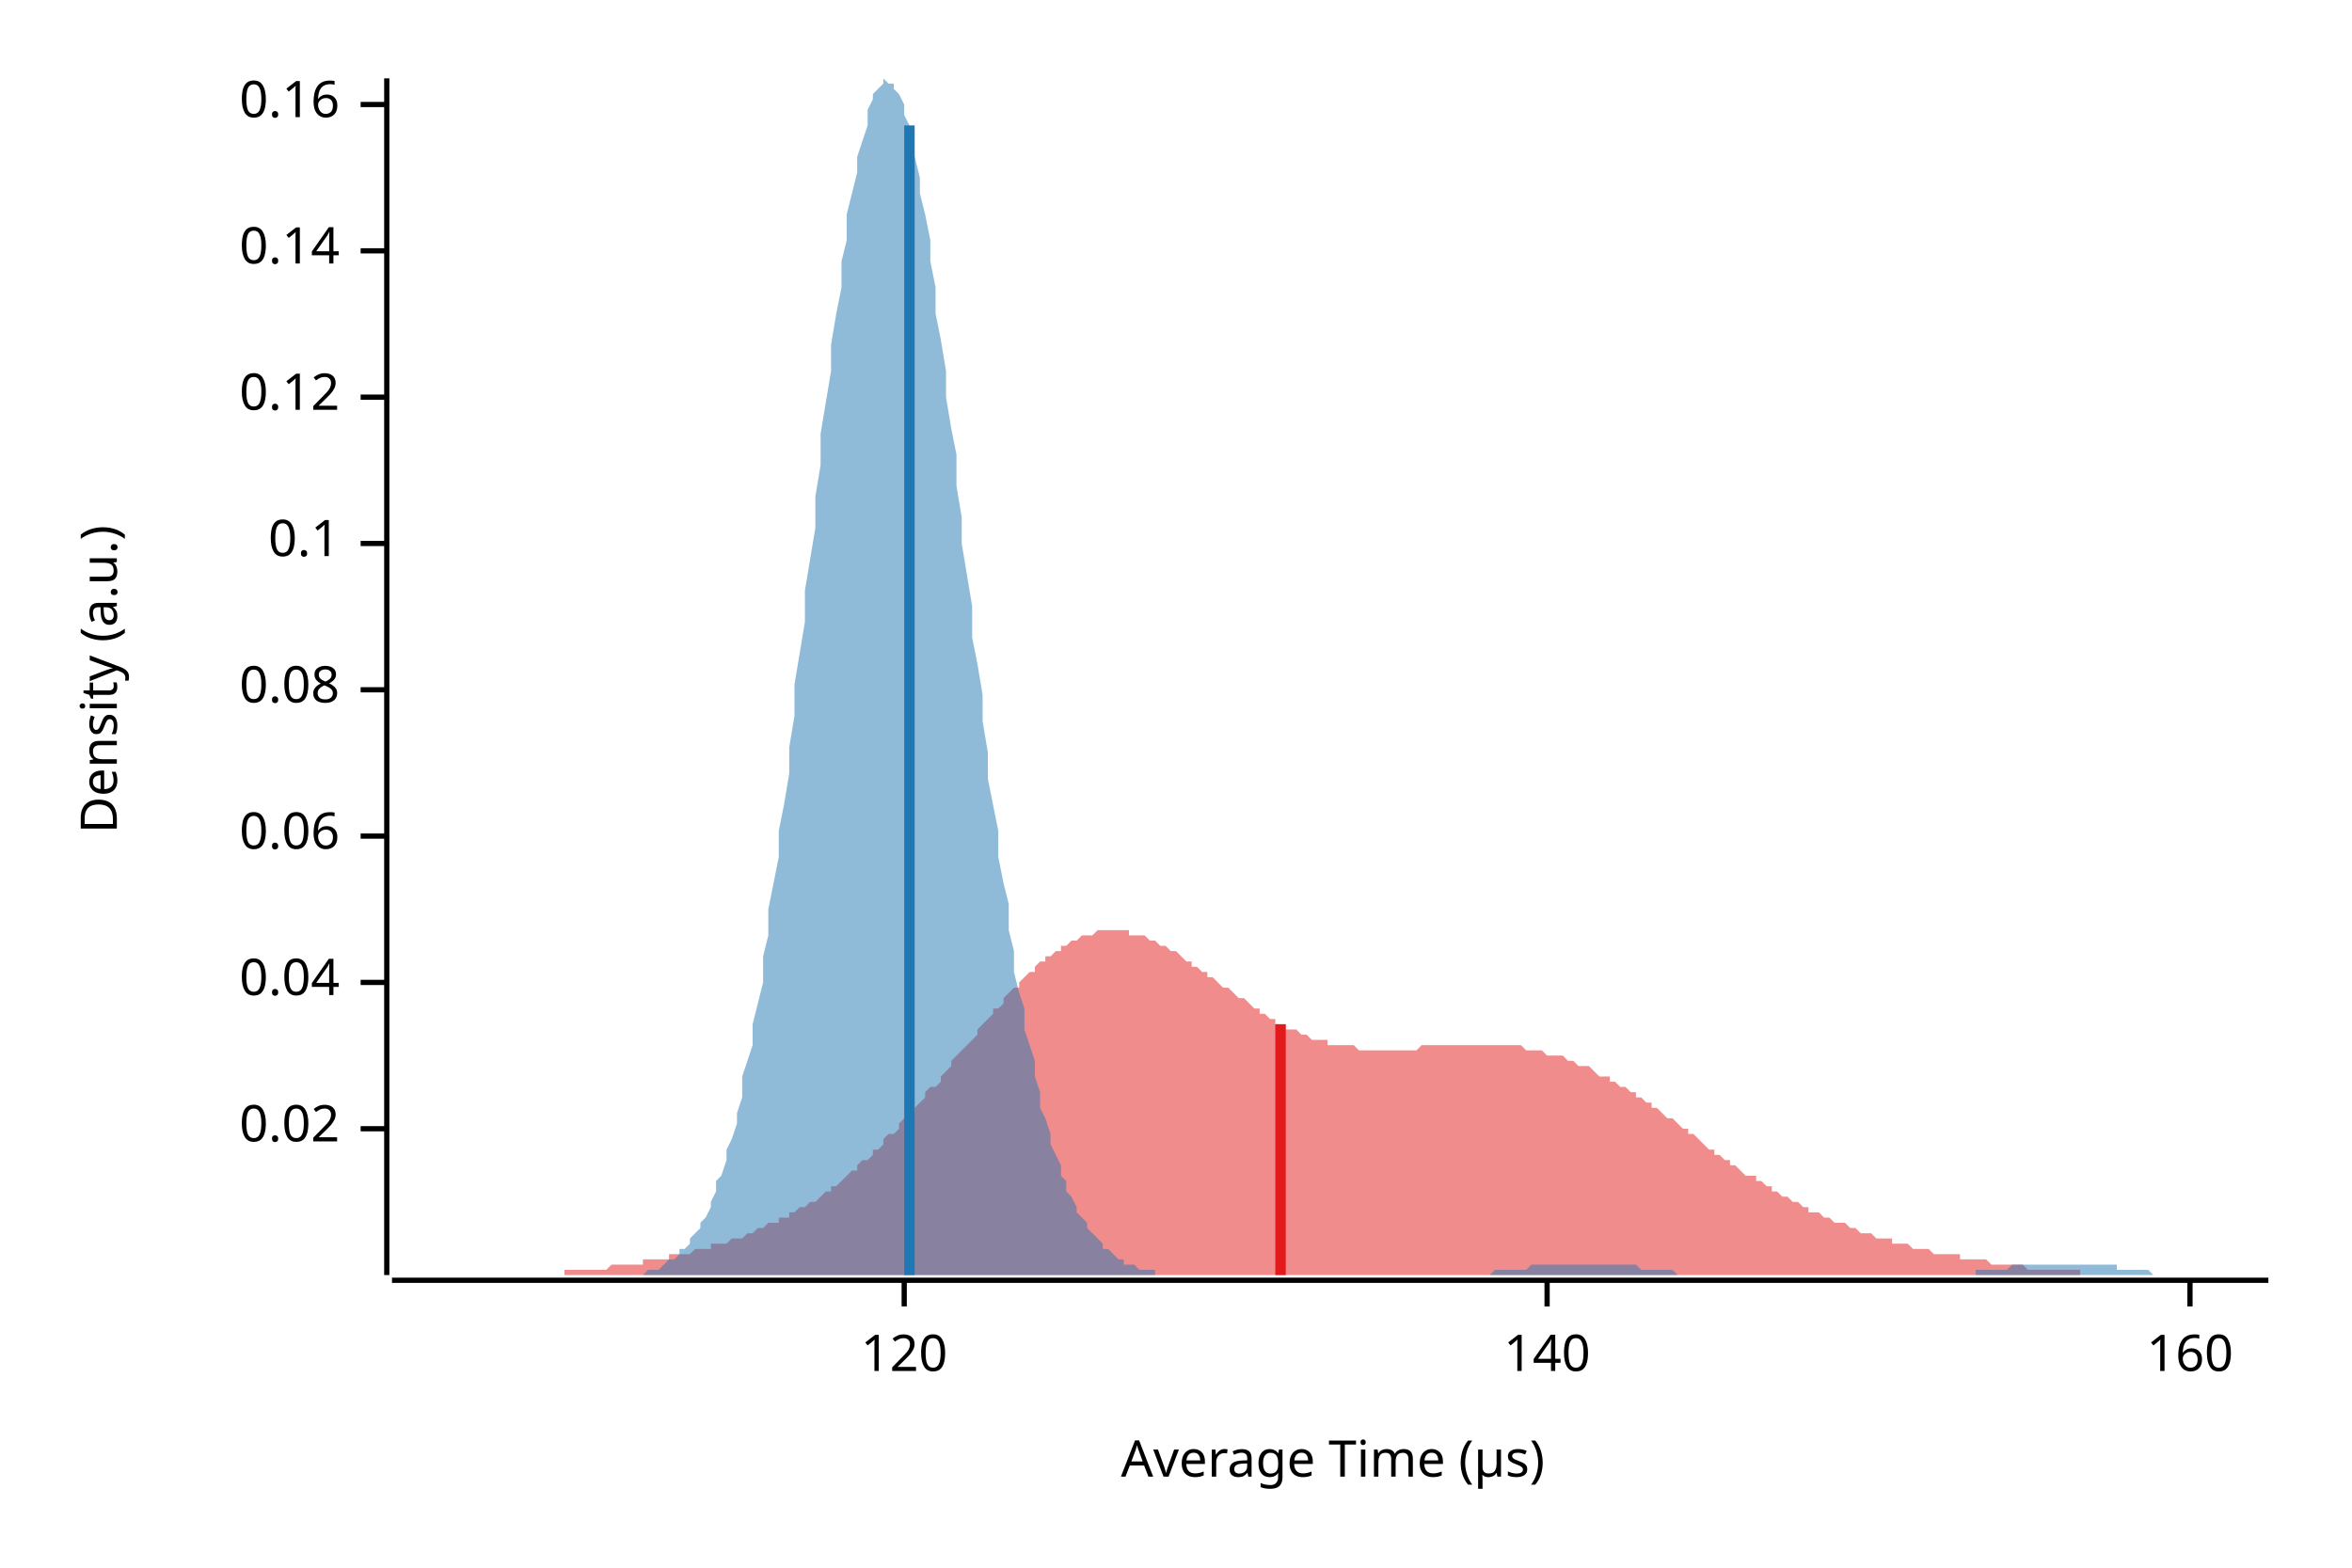
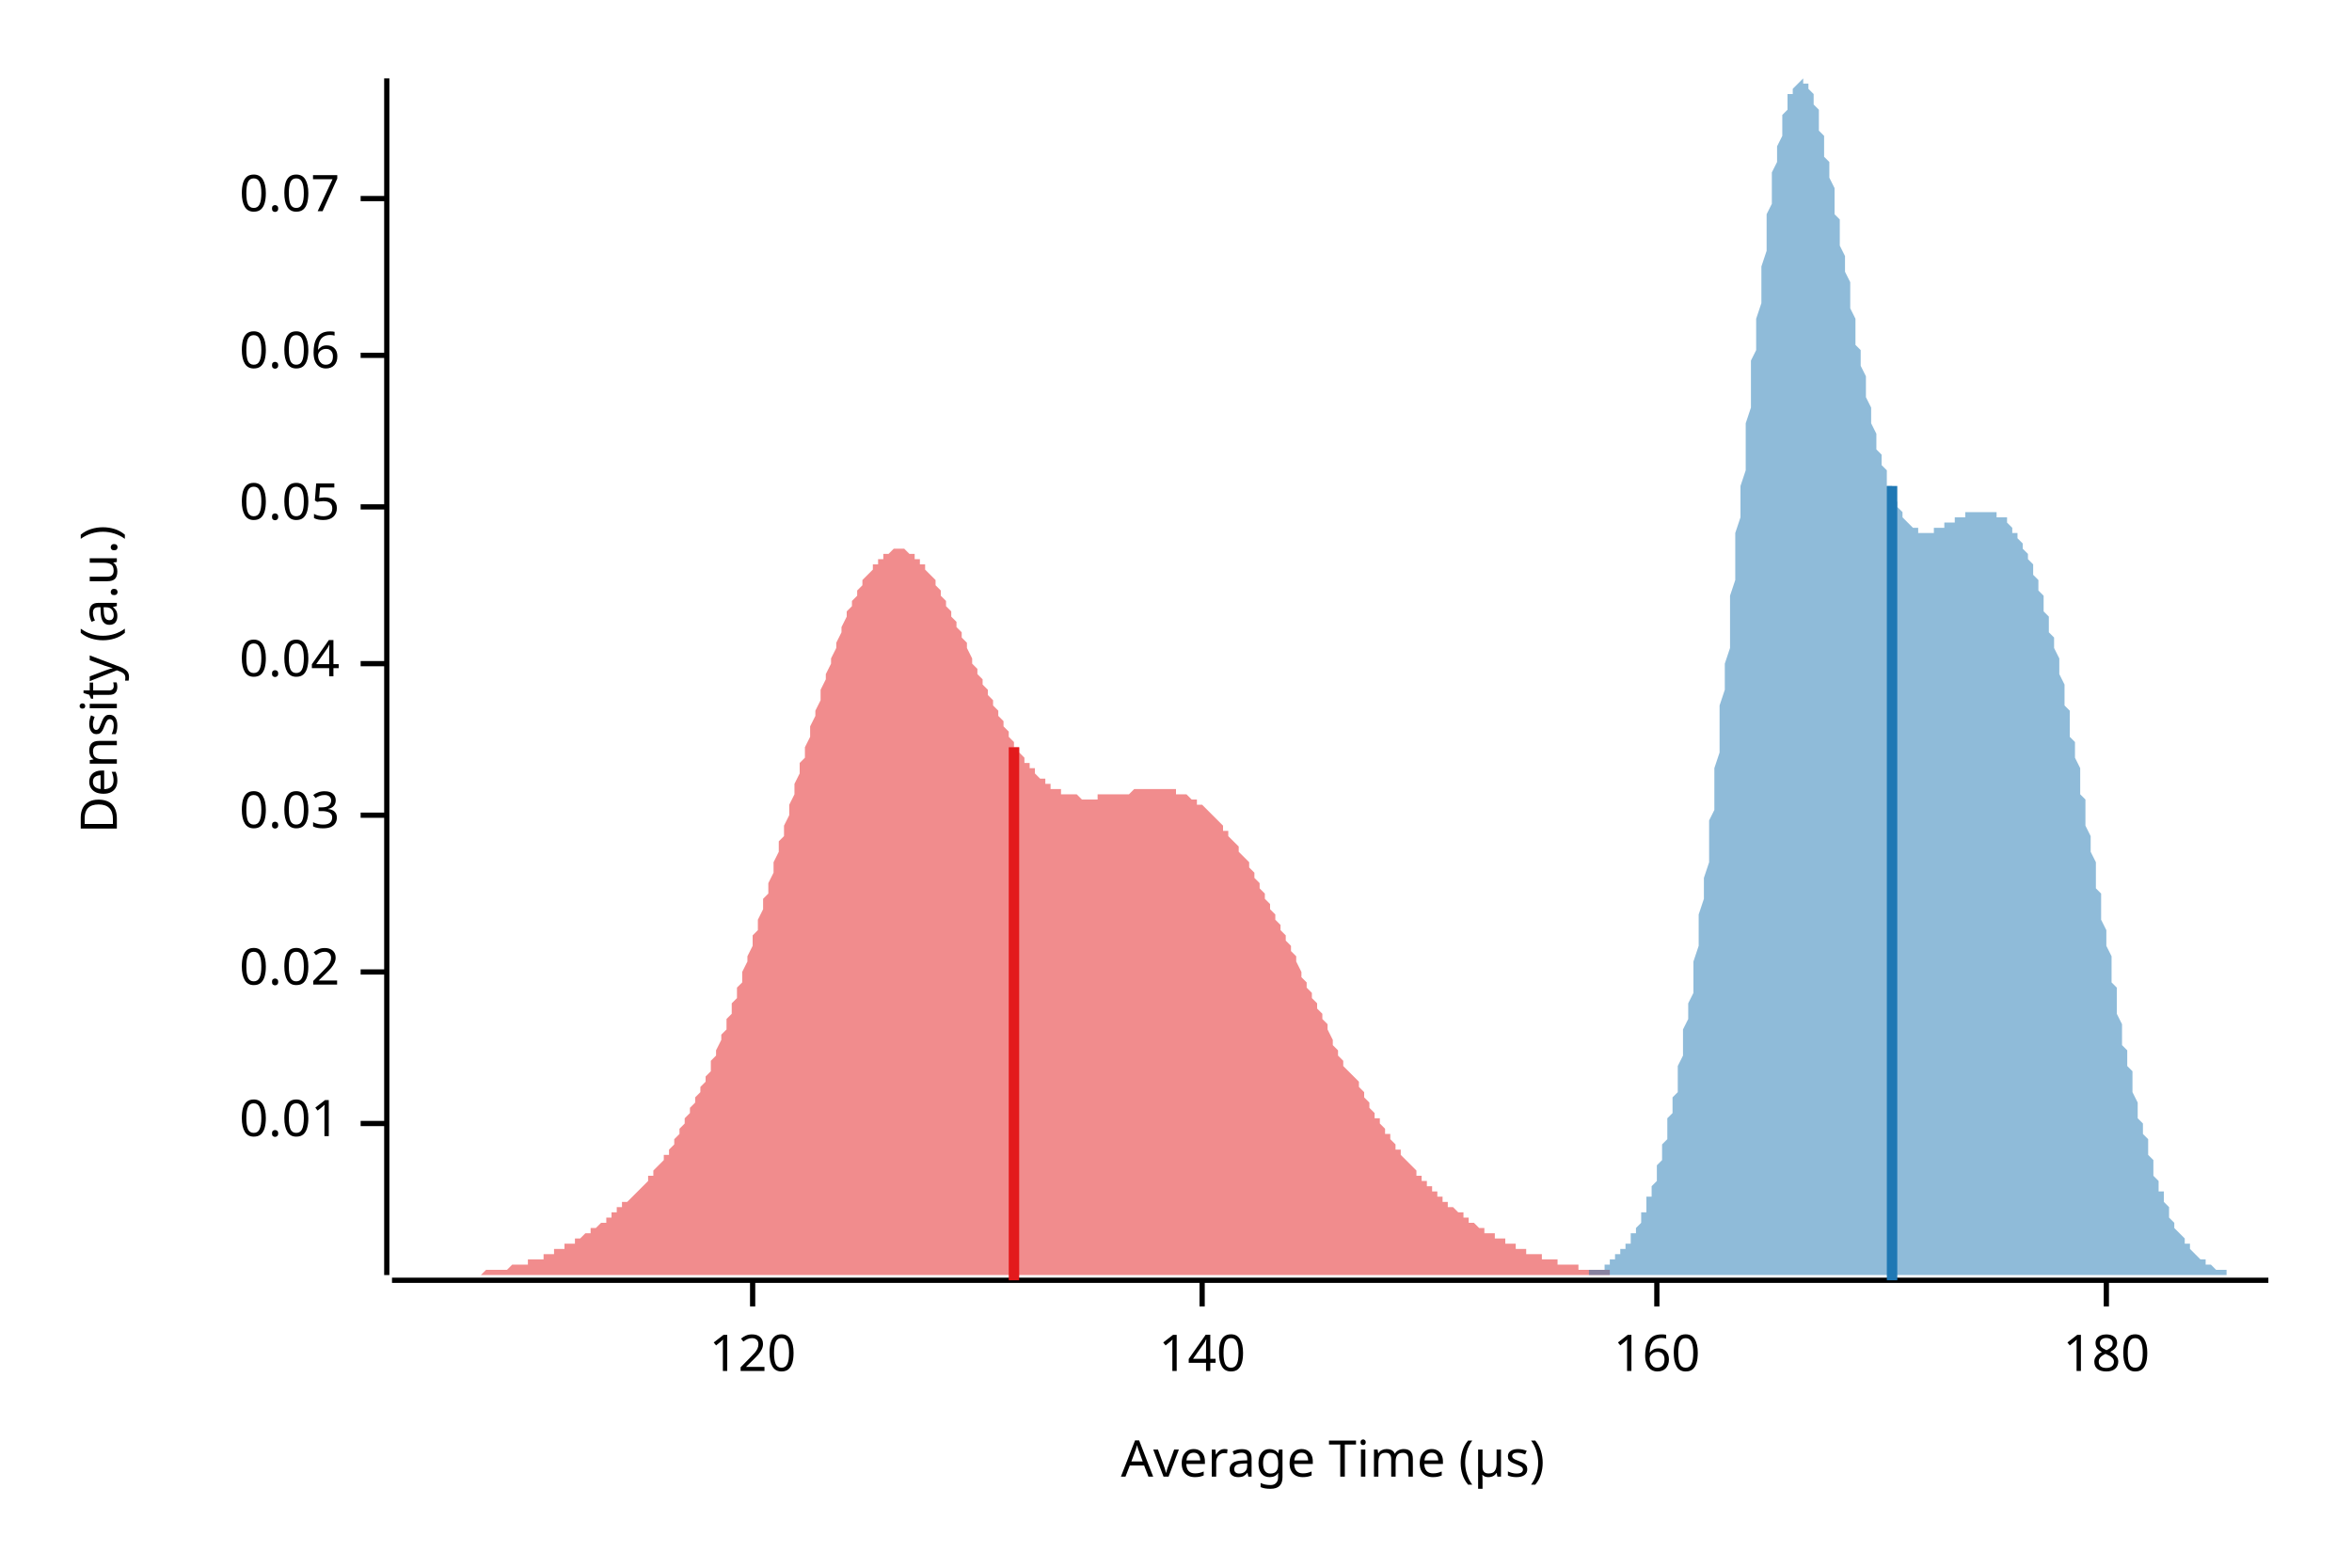
<svg xmlns="http://www.w3.org/2000/svg" width="450" height="300" viewBox="0 0 450 300">
  <text x="15" y="130" dy="0.76em" text-anchor="middle" font-family="sans-serif" font-size="9.677" opacity="1" fill="#000000" transform="rotate(270, 15, 130)">
Density (a.u.)
</text>
  <text x="255" y="285" dy="-0.5ex" text-anchor="middle" font-family="sans-serif" font-size="9.677" opacity="1" fill="#000000">
Average Time (µs)
</text>
  <polyline fill="none" opacity="1" stroke="#000000" stroke-width="1" points="74,15 74,244 " />
-   <text x="65" y="216" dy="0.5ex" text-anchor="end" font-family="sans-serif" font-size="9.677" opacity="1" fill="#000000">
+   <text x="65" y="215" dy="0.5ex" text-anchor="end" font-family="sans-serif" font-size="9.677" opacity="1" fill="#000000">
+ 0.01
+ </text>
+   <polyline fill="none" opacity="1" stroke="#000000" stroke-width="1" points="69,215 74,215 " />
+   <text x="65" y="186" dy="0.5ex" text-anchor="end" font-family="sans-serif" font-size="9.677" opacity="1" fill="#000000">
0.02
</text>
-   <polyline fill="none" opacity="1" stroke="#000000" stroke-width="1" points="69,216 74,216 " />
-   <text x="65" y="188" dy="0.5ex" text-anchor="end" font-family="sans-serif" font-size="9.677" opacity="1" fill="#000000">
+   <polyline fill="none" opacity="1" stroke="#000000" stroke-width="1" points="69,186 74,186 " />
+   <text x="65" y="156" dy="0.5ex" text-anchor="end" font-family="sans-serif" font-size="9.677" opacity="1" fill="#000000">
+ 0.03
+ </text>
+   <polyline fill="none" opacity="1" stroke="#000000" stroke-width="1" points="69,156 74,156 " />
+   <text x="65" y="127" dy="0.5ex" text-anchor="end" font-family="sans-serif" font-size="9.677" opacity="1" fill="#000000">
0.04
</text>
-   <polyline fill="none" opacity="1" stroke="#000000" stroke-width="1" points="69,188 74,188 " />
-   <text x="65" y="160" dy="0.5ex" text-anchor="end" font-family="sans-serif" font-size="9.677" opacity="1" fill="#000000">
+   <polyline fill="none" opacity="1" stroke="#000000" stroke-width="1" points="69,127 74,127 " />
+   <text x="65" y="97" dy="0.5ex" text-anchor="end" font-family="sans-serif" font-size="9.677" opacity="1" fill="#000000">
+ 0.05
+ </text>
+   <polyline fill="none" opacity="1" stroke="#000000" stroke-width="1" points="69,97 74,97 " />
+   <text x="65" y="68" dy="0.5ex" text-anchor="end" font-family="sans-serif" font-size="9.677" opacity="1" fill="#000000">
0.06
</text>
-   <polyline fill="none" opacity="1" stroke="#000000" stroke-width="1" points="69,160 74,160 " />
-   <text x="65" y="132" dy="0.5ex" text-anchor="end" font-family="sans-serif" font-size="9.677" opacity="1" fill="#000000">
- 0.08
+   <polyline fill="none" opacity="1" stroke="#000000" stroke-width="1" points="69,68 74,68 " />
+   <text x="65" y="38" dy="0.5ex" text-anchor="end" font-family="sans-serif" font-size="9.677" opacity="1" fill="#000000">
+ 0.07
</text>
-   <polyline fill="none" opacity="1" stroke="#000000" stroke-width="1" points="69,132 74,132 " />
-   <text x="65" y="104" dy="0.5ex" text-anchor="end" font-family="sans-serif" font-size="9.677" opacity="1" fill="#000000">
- 0.1
- </text>
-   <polyline fill="none" opacity="1" stroke="#000000" stroke-width="1" points="69,104 74,104 " />
-   <text x="65" y="76" dy="0.5ex" text-anchor="end" font-family="sans-serif" font-size="9.677" opacity="1" fill="#000000">
- 0.12
- </text>
-   <polyline fill="none" opacity="1" stroke="#000000" stroke-width="1" points="69,76 74,76 " />
-   <text x="65" y="48" dy="0.5ex" text-anchor="end" font-family="sans-serif" font-size="9.677" opacity="1" fill="#000000">
- 0.14
- </text>
-   <polyline fill="none" opacity="1" stroke="#000000" stroke-width="1" points="69,48 74,48 " />
-   <text x="65" y="20" dy="0.5ex" text-anchor="end" font-family="sans-serif" font-size="9.677" opacity="1" fill="#000000">
- 0.16
- </text>
-   <polyline fill="none" opacity="1" stroke="#000000" stroke-width="1" points="69,20 74,20 " />
+   <polyline fill="none" opacity="1" stroke="#000000" stroke-width="1" points="69,38 74,38 " />
  <polyline fill="none" opacity="1" stroke="#000000" stroke-width="1" points="75,245 434,245 " />
-   <text x="173" y="255" dy="0.76em" text-anchor="middle" font-family="sans-serif" font-size="9.677" opacity="1" fill="#000000">
+   <text x="144" y="255" dy="0.76em" text-anchor="middle" font-family="sans-serif" font-size="9.677" opacity="1" fill="#000000">
120
</text>
-   <polyline fill="none" opacity="1" stroke="#000000" stroke-width="1" points="173,245 173,250 " />
-   <text x="296" y="255" dy="0.76em" text-anchor="middle" font-family="sans-serif" font-size="9.677" opacity="1" fill="#000000">
+   <polyline fill="none" opacity="1" stroke="#000000" stroke-width="1" points="144,245 144,250 " />
+   <text x="230" y="255" dy="0.76em" text-anchor="middle" font-family="sans-serif" font-size="9.677" opacity="1" fill="#000000">
140
</text>
-   <polyline fill="none" opacity="1" stroke="#000000" stroke-width="1" points="296,245 296,250 " />
-   <text x="419" y="255" dy="0.76em" text-anchor="middle" font-family="sans-serif" font-size="9.677" opacity="1" fill="#000000">
+   <polyline fill="none" opacity="1" stroke="#000000" stroke-width="1" points="230,245 230,250 " />
+   <text x="317" y="255" dy="0.76em" text-anchor="middle" font-family="sans-serif" font-size="9.677" opacity="1" fill="#000000">
160
</text>
-   <polyline fill="none" opacity="1" stroke="#000000" stroke-width="1" points="419,245 419,250 " />
-   <polygon opacity="0.5" fill="#E31A1C" points="75,244 75,244 76,244 77,244 77,244 78,244 79,244 80,244 80,244 81,244 82,244 82,244 83,244 84,244 85,244 85,244 86,244 87,244 87,244 88,244 89,244 90,244 90,244 91,244 92,244 92,244 93,244 94,244 95,244 95,244 96,244 97,244 98,244 98,244 99,244 100,244 100,244 101,244 102,244 103,244 103,244 104,244 105,244 105,244 106,244 107,244 108,244 108,243 109,243 110,243 110,243 111,243 112,243 113,243 113,243 114,243 115,243 116,243 116,243 117,242 118,242 118,242 119,242 120,242 121,242 121,242 122,242 123,242 123,241 124,241 125,241 126,241 126,241 127,241 128,241 128,240 129,240 130,240 131,240 131,240 132,240 133,239 133,239 134,239 135,239 136,239 136,238 137,238 138,238 139,238 139,238 140,237 141,237 141,237 142,237 143,236 144,236 144,236 145,235 146,235 146,235 147,234 148,234 149,234 149,233 150,233 151,233 151,232 152,232 153,231 154,231 154,231 155,230 156,230 157,229 157,229 158,228 159,228 159,227 160,227 161,226 162,225 162,225 163,224 164,224 164,223 165,222 166,222 167,221 167,220 168,220 169,219 169,218 170,217 171,217 172,216 172,215 173,214 174,213 175,213 175,212 176,211 177,210 177,209 178,208 179,208 180,207 180,206 181,205 182,204 182,203 183,202 184,201 185,200 185,200 186,199 187,198 187,197 188,196 189,195 190,194 190,193 191,193 192,192 192,191 193,190 194,189 195,189 195,188 196,187 197,186 198,186 198,185 199,184 200,184 200,183 201,183 202,182 203,182 203,181 204,181 205,180 205,180 206,180 207,179 208,179 208,179 209,179 210,178 210,178 211,178 212,178 213,178 213,178 214,178 215,178 216,178 216,179 217,179 218,179 218,179 219,179 220,180 221,180 221,180 222,181 223,181 223,181 224,182 225,182 226,183 226,183 227,184 228,184 228,185 229,185 230,186 231,186 231,187 232,187 233,188 233,188 234,189 235,189 236,190 236,190 237,191 238,191 239,192 239,192 240,193 241,193 241,194 242,194 243,195 244,195 244,196 245,196 246,196 246,197 247,197 248,197 249,198 249,198 250,198 251,199 251,199 252,199 253,199 254,199 254,200 255,200 256,200 257,200 257,200 258,200 259,200 259,200 260,201 261,201 262,201 262,201 263,201 264,201 264,201 265,201 266,201 267,201 267,201 268,201 269,201 269,201 270,201 271,201 272,200 272,200 273,200 274,200 275,200 275,200 276,200 277,200 277,200 278,200 279,200 280,200 280,200 281,200 282,200 282,200 283,200 284,200 285,200 285,200 286,200 287,200 287,200 288,200 289,200 290,200 290,200 291,200 292,201 292,201 293,201 294,201 295,201 295,201 296,202 297,202 298,202 298,202 299,202 300,203 300,203 301,203 302,204 303,204 303,204 304,204 305,205 305,205 306,206 307,206 308,206 308,207 309,207 310,208 310,208 311,208 312,209 313,209 313,210 314,210 315,211 316,211 316,212 317,212 318,213 318,213 319,214 320,214 321,215 321,215 322,216 323,216 323,217 324,217 325,218 326,219 326,219 327,220 328,220 328,221 329,221 330,222 331,222 331,223 332,223 333,224 333,224 334,225 335,225 336,225 336,226 337,226 338,227 339,227 339,228 340,228 341,229 341,229 342,229 343,230 344,230 344,230 345,231 346,231 346,232 347,232 348,232 349,233 349,233 350,233 351,234 351,234 352,234 353,234 354,235 354,235 355,235 356,236 357,236 357,236 358,236 359,237 359,237 360,237 361,237 362,237 362,238 363,238 364,238 364,238 365,238 366,239 367,239 367,239 368,239 369,239 369,239 370,240 371,240 372,240 372,240 373,240 374,240 375,240 375,241 376,241 377,241 377,241 378,241 379,241 380,241 380,241 381,242 382,242 382,242 383,242 384,242 385,242 385,242 386,242 387,242 387,242 388,243 389,243 390,243 390,243 391,243 392,243 392,243 393,243 394,243 395,243 395,243 396,243 397,243 398,243 398,244 399,244 400,244 400,244 401,244 402,244 403,244 403,244 404,244 405,244 405,244 406,244 407,244 408,244 408,244 409,244 410,244 410,244 411,244 412,244 413,244 413,244 414,244 415,244 416,244 416,244 417,244 418,244 418,244 419,244 420,244 421,244 421,244 422,244 423,244 423,244 424,244 425,244 426,244 426,244 427,244 428,244 428,244 429,244 430,244 431,244 431,244 432,244 433,244 434,244 434,244 75,244 " />
-   <polygon opacity="0.5" fill="#1F78B4" points="117,244 117,244 118,244 119,244 119,244 120,244 120,244 121,244 122,244 122,244 123,244 124,243 124,243 125,243 125,243 126,243 127,242 127,242 128,241 129,241 129,241 130,240 130,239 131,239 132,238 132,237 133,236 134,235 134,234 135,233 136,231 136,230 137,228 137,226 138,225 139,222 139,220 140,218 141,215 141,213 142,210 142,206 143,203 144,200 144,196 145,192 146,188 146,183 147,179 147,174 148,169 149,164 149,159 150,154 151,148 151,143 152,137 152,131 153,125 154,119 154,113 155,107 156,101 156,95 157,89 157,83 158,77 159,71 159,66 160,60 161,55 161,50 162,46 162,41 163,37 164,33 164,30 165,27 166,24 166,21 167,19 167,18 168,17 169,16 169,15 170,16 171,16 171,17 172,18 173,20 173,22 174,24 174,27 175,30 176,34 176,37 177,41 178,46 178,50 179,55 179,60 180,65 181,71 181,76 182,82 183,87 183,93 184,99 184,104 185,110 186,116 186,122 187,127 188,133 188,138 189,144 189,149 190,154 191,159 191,164 192,169 193,173 193,178 194,182 194,186 195,190 196,193 196,197 197,200 198,203 198,206 199,209 199,212 200,214 201,217 201,219 202,221 203,223 203,225 204,226 204,228 205,229 206,231 206,232 207,233 208,234 208,235 209,236 210,237 210,237 211,238 211,239 212,239 213,240 213,240 214,241 215,241 215,242 216,242 216,242 217,242 218,243 218,243 219,243 220,243 220,243 221,243 221,244 222,244 223,244 223,244 224,244 225,244 225,244 226,244 226,244 227,244 228,244 228,244 229,244 230,244 230,244 231,244 231,244 232,244 233,244 233,244 234,244 235,244 235,244 236,244 236,244 237,244 238,244 238,244 239,244 240,244 240,244 241,244 241,244 242,244 243,244 243,244 244,244 245,244 245,244 246,244 247,244 247,244 248,244 248,244 249,244 250,244 250,244 251,244 252,244 252,244 253,244 253,244 254,244 255,244 255,244 256,244 257,244 257,244 258,244 258,244 259,244 260,244 260,244 261,244 262,244 262,244 263,244 263,244 264,244 265,244 265,244 266,244 267,244 267,244 268,244 268,244 269,244 270,244 270,244 271,244 272,244 272,244 273,244 273,244 274,244 275,244 275,244 276,244 277,244 277,244 278,244 279,244 279,244 280,244 280,244 281,244 282,244 282,244 283,244 284,244 284,244 285,244 285,244 286,243 287,243 287,243 288,243 289,243 289,243 290,243 290,243 291,243 292,243 292,243 293,242 294,242 294,242 295,242 295,242 296,242 297,242 297,242 298,242 299,242 299,242 300,242 300,242 301,242 302,242 302,242 303,242 304,242 304,242 305,242 305,242 306,242 307,242 307,242 308,242 309,242 309,242 310,242 310,242 311,242 312,242 312,242 313,242 314,243 314,243 315,243 316,243 316,243 317,243 317,243 318,243 319,243 319,243 320,243 321,244 321,244 322,244 322,244 323,244 324,244 324,244 325,244 326,244 326,244 327,244 327,244 328,244 329,244 329,244 330,244 331,244 331,244 332,244 332,244 333,244 334,244 334,244 335,244 336,244 336,244 337,244 337,244 338,244 339,244 339,244 340,244 341,244 341,244 342,244 342,244 343,244 344,244 344,244 345,244 346,244 346,244 347,244 347,244 348,244 349,244 349,244 350,244 351,244 351,244 352,244 353,244 353,244 354,244 354,244 355,244 356,244 356,244 357,244 358,244 358,244 359,244 359,244 360,244 361,244 361,244 362,244 363,244 363,244 364,244 364,244 365,244 366,244 366,244 367,244 368,244 368,244 369,244 369,244 370,244 371,244 371,244 372,244 373,244 373,244 374,244 374,244 375,244 376,244 376,244 377,244 378,244 378,243 379,243 379,243 380,243 381,243 381,243 382,243 383,243 383,243 384,243 384,243 385,242 386,242 386,242 387,242 388,242 388,242 389,242 390,242 390,242 391,242 391,242 392,242 393,242 393,242 394,242 395,242 395,242 396,242 396,242 397,242 398,242 398,242 399,242 400,242 400,242 401,242 401,242 402,242 403,242 403,242 404,242 405,242 405,243 406,243 406,243 407,243 408,243 408,243 409,243 410,243 410,243 411,243 411,243 412,244 413,244 413,244 414,244 415,244 415,244 416,244 416,244 417,244 418,244 418,244 419,244 420,244 420,244 421,244 421,244 422,244 423,244 423,244 424,244 425,244 425,244 426,244 427,244 427,244 428,244 428,244 429,244 430,244 430,244 117,244 " />
-   <polyline fill="none" opacity="1" stroke="#E31A1C" stroke-width="2" points="245,244 245,196 " />
-   <polyline fill="none" opacity="1" stroke="#1F78B4" stroke-width="2" points="174,244 174,24 " />
+   <polyline fill="none" opacity="1" stroke="#000000" stroke-width="1" points="317,245 317,250 " />
+   <text x="403" y="255" dy="0.76em" text-anchor="middle" font-family="sans-serif" font-size="9.677" opacity="1" fill="#000000">
+ 180
+ </text>
+   <polyline fill="none" opacity="1" stroke="#000000" stroke-width="1" points="403,245 403,250 " />
+   <polygon opacity="0.5" fill="#E31A1C" points="75,244 75,244 76,244 76,244 77,244 77,244 78,244 78,244 79,244 79,244 80,244 80,244 81,244 81,244 82,244 82,244 83,244 83,244 84,244 84,244 85,244 85,244 86,244 86,244 87,244 87,244 88,244 88,244 89,244 89,244 90,244 90,244 91,244 91,244 92,244 92,244 93,243 93,243 94,243 94,243 95,243 95,243 96,243 96,243 97,243 97,243 98,242 98,242 99,242 99,242 100,242 100,242 101,242 101,241 102,241 102,241 103,241 103,241 104,241 104,240 105,240 105,240 106,240 106,239 107,239 107,239 108,239 108,238 109,238 109,238 110,238 110,237 111,237 111,237 112,236 112,236 113,236 113,235 114,235 114,235 115,234 115,234 116,234 116,233 117,233 117,232 118,232 118,231 119,231 119,230 120,230 121,229 121,229 122,228 122,228 123,227 123,227 124,226 124,225 125,225 125,224 126,223 126,223 127,222 127,221 128,221 128,220 129,219 129,218 130,217 130,216 131,215 131,214 132,213 132,212 133,211 133,210 134,209 134,208 135,207 135,206 136,205 136,203 137,202 137,201 138,199 138,198 139,197 139,195 140,194 140,192 141,191 141,189 142,188 142,186 143,184 143,183 144,181 144,179 145,178 145,176 146,174 146,172 147,171 147,169 148,167 148,165 149,163 149,161 150,160 150,158 151,156 151,154 152,152 152,150 153,148 153,146 154,145 154,143 155,141 155,139 156,137 156,136 157,134 157,132 158,130 158,129 159,127 159,126 160,124 160,123 161,121 161,120 162,118 162,117 163,116 163,115 164,114 164,113 165,112 165,111 166,110 167,109 167,108 168,108 168,107 169,107 169,106 170,106 170,106 171,105 171,105 172,105 172,105 173,105 173,105 174,106 174,106 175,106 175,107 176,107 176,108 177,108 177,109 178,110 178,110 179,111 179,112 180,113 180,114 181,115 181,116 182,117 182,118 183,119 183,120 184,121 184,122 185,123 185,124 186,126 186,127 187,128 187,129 188,130 188,131 189,132 189,133 190,134 190,135 191,136 191,137 192,138 192,139 193,140 193,141 194,142 194,143 195,143 195,144 196,145 196,146 197,146 197,147 198,147 198,148 199,149 199,149 200,149 200,150 201,150 201,151 202,151 202,151 203,151 203,152 204,152 204,152 205,152 205,152 206,152 206,152 207,153 207,153 208,153 208,153 209,153 209,153 210,153 210,152 211,152 211,152 212,152 213,152 213,152 214,152 214,152 215,152 215,152 216,152 216,152 217,151 217,151 218,151 218,151 219,151 219,151 220,151 220,151 221,151 221,151 222,151 222,151 223,151 223,151 224,151 224,151 225,151 225,152 226,152 226,152 227,152 227,152 228,153 228,153 229,153 229,154 230,154 230,154 231,155 231,155 232,156 232,156 233,157 233,157 234,158 234,159 235,159 235,160 236,161 236,161 237,162 237,163 238,164 238,164 239,165 239,166 240,167 240,168 241,169 241,170 242,171 242,172 243,173 243,174 244,175 244,176 245,177 245,178 246,179 246,180 247,181 247,182 248,183 248,184 249,186 249,187 250,188 250,189 251,190 251,191 252,192 252,193 253,194 253,195 254,196 254,197 255,199 255,200 256,201 256,202 257,203 257,204 258,205 259,206 259,206 260,207 260,208 261,209 261,210 262,211 262,212 263,213 263,214 264,214 264,215 265,216 265,217 266,217 266,218 267,219 267,220 268,220 268,221 269,222 269,222 270,223 270,223 271,224 271,225 272,225 272,226 273,226 273,227 274,227 274,228 275,228 275,229 276,229 276,230 277,230 277,231 278,231 278,231 279,232 279,232 280,232 280,233 281,233 281,234 282,234 282,234 283,235 283,235 284,235 284,236 285,236 285,236 286,236 286,237 287,237 287,237 288,237 288,238 289,238 289,238 290,238 290,239 291,239 291,239 292,239 292,240 293,240 293,240 294,240 294,240 295,240 295,241 296,241 296,241 297,241 297,241 298,241 298,242 299,242 299,242 300,242 300,242 301,242 301,242 302,242 302,243 303,243 304,243 304,243 305,243 305,243 306,243 306,243 307,243 307,243 308,243 308,244 309,244 309,244 310,244 310,244 311,244 311,244 312,244 312,244 313,244 313,244 314,244 314,244 315,244 315,244 316,244 316,244 317,244 317,244 318,244 318,244 319,244 319,244 320,244 320,244 321,244 321,244 322,244 322,244 323,244 323,244 324,244 324,244 325,244 325,244 326,244 326,244 327,244 327,244 75,244 " />
+   <polygon opacity="0.5" fill="#1F78B4" points="299,244 299,244 299,244 300,244 300,244 300,244 300,244 301,244 301,244 301,244 301,244 302,244 302,244 302,244 302,244 303,244 303,244 303,244 304,244 304,244 304,244 304,243 305,243 305,243 305,243 305,243 306,243 306,243 306,243 307,243 307,242 307,242 307,242 308,242 308,242 308,242 308,241 309,241 309,241 309,241 309,240 310,240 310,240 310,239 311,239 311,239 311,238 311,238 312,238 312,237 312,237 312,236 313,236 313,235 313,235 314,234 314,234 314,233 314,232 315,232 315,231 315,230 315,229 316,229 316,228 316,227 317,226 317,225 317,224 317,223 318,222 318,221 318,220 318,219 319,218 319,217 319,215 319,214 320,213 320,211 320,210 321,209 321,207 321,206 321,204 322,202 322,201 322,199 322,197 323,195 323,194 323,192 324,190 324,188 324,186 324,184 325,181 325,179 325,177 325,175 326,172 326,170 326,168 327,165 327,163 327,160 327,157 328,155 328,152 328,149 328,147 329,144 329,141 329,138 329,135 330,132 330,129 330,127 331,124 331,121 331,117 331,114 332,111 332,108 332,105 332,102 333,99 333,96 333,93 334,90 334,87 334,84 334,81 335,78 335,75 335,72 335,69 336,67 336,64 336,61 337,58 337,56 337,53 337,51 338,48 338,46 338,43 338,41 339,39 339,37 339,35 339,33 340,31 340,30 340,28 341,26 341,25 341,24 341,22 342,21 342,20 342,19 342,18 343,18 343,17 343,17 344,16 344,16 344,16 344,16 345,15 345,16 345,16 345,16 346,16 346,17 346,17 347,18 347,19 347,20 347,20 348,21 348,22 348,24 348,25 349,26 349,27 349,28 349,30 350,31 350,33 350,34 351,36 351,37 351,39 351,41 352,42 352,44 352,46 352,47 353,49 353,51 353,52 354,54 354,56 354,57 354,59 355,61 355,62 355,64 355,66 356,67 356,69 356,70 357,72 357,73 357,75 357,76 358,78 358,79 358,80 358,81 359,83 359,84 359,85 359,86 360,87 360,88 360,89 361,90 361,91 361,92 361,93 362,93 362,94 362,95 362,96 363,96 363,97 363,97 364,98 364,98 364,99 364,99 365,100 365,100 365,100 365,100 366,101 366,101 366,101 367,101 367,101 367,102 367,102 368,102 368,102 368,102 368,102 369,102 369,102 369,102 369,102 370,102 370,102 370,101 371,101 371,101 371,101 371,101 372,101 372,101 372,101 372,100 373,100 373,100 373,100 374,100 374,100 374,99 374,99 375,99 375,99 375,99 375,99 376,99 376,99 376,98 376,98 377,98 377,98 377,98 378,98 378,98 378,98 378,98 379,98 379,98 379,98 379,98 380,98 380,98 380,98 381,98 381,98 381,98 381,98 382,98 382,98 382,98 382,99 383,99 383,99 383,99 384,99 384,100 384,100 384,100 385,101 385,101 385,101 385,102 386,102 386,103 386,103 386,103 387,104 387,104 387,105 388,106 388,106 388,107 388,107 389,108 389,109 389,110 389,110 390,111 390,112 390,113 391,114 391,115 391,116 391,117 392,118 392,119 392,120 392,121 393,122 393,123 393,124 394,126 394,127 394,128 394,129 395,131 395,132 395,133 395,135 396,136 396,138 396,139 396,141 397,142 397,144 397,145 398,147 398,148 398,150 398,152 399,153 399,155 399,156 399,158 400,160 400,161 400,163 401,165 401,166 401,168 401,170 402,171 402,173 402,175 402,176 403,178 403,180 403,181 404,183 404,185 404,186 404,188 405,189 405,191 405,192 405,194 406,196 406,197 406,198 406,200 407,201 407,203 407,204 408,205 408,207 408,208 408,209 409,211 409,212 409,213 409,214 410,215 410,216 410,217 411,218 411,220 411,221 411,221 412,222 412,223 412,224 412,225 413,226 413,227 413,228 414,228 414,229 414,230 414,230 415,231 415,232 415,232 415,233 416,234 416,234 416,235 416,235 417,236 417,236 417,236 418,237 418,237 418,238 418,238 419,238 419,239 419,239 419,239 420,240 420,240 420,240 421,241 421,241 421,241 421,241 422,241 422,242 422,242 422,242 423,242 423,242 423,242 424,243 424,243 424,243 424,243 425,243 425,243 425,243 425,243 426,243 426,244 426,244 426,244 427,244 427,244 427,244 428,244 428,244 428,244 428,244 429,244 429,244 429,244 429,244 430,244 430,244 430,244 431,244 431,244 431,244 431,244 432,244 432,244 432,244 432,244 433,244 433,244 433,244 434,244 434,244 299,244 " />
+   <polyline fill="none" opacity="1" stroke="#E31A1C" stroke-width="2" points="194,245 194,143 " />
+   <polyline fill="none" opacity="1" stroke="#1F78B4" stroke-width="2" points="362,245 362,93 " />
</svg>
